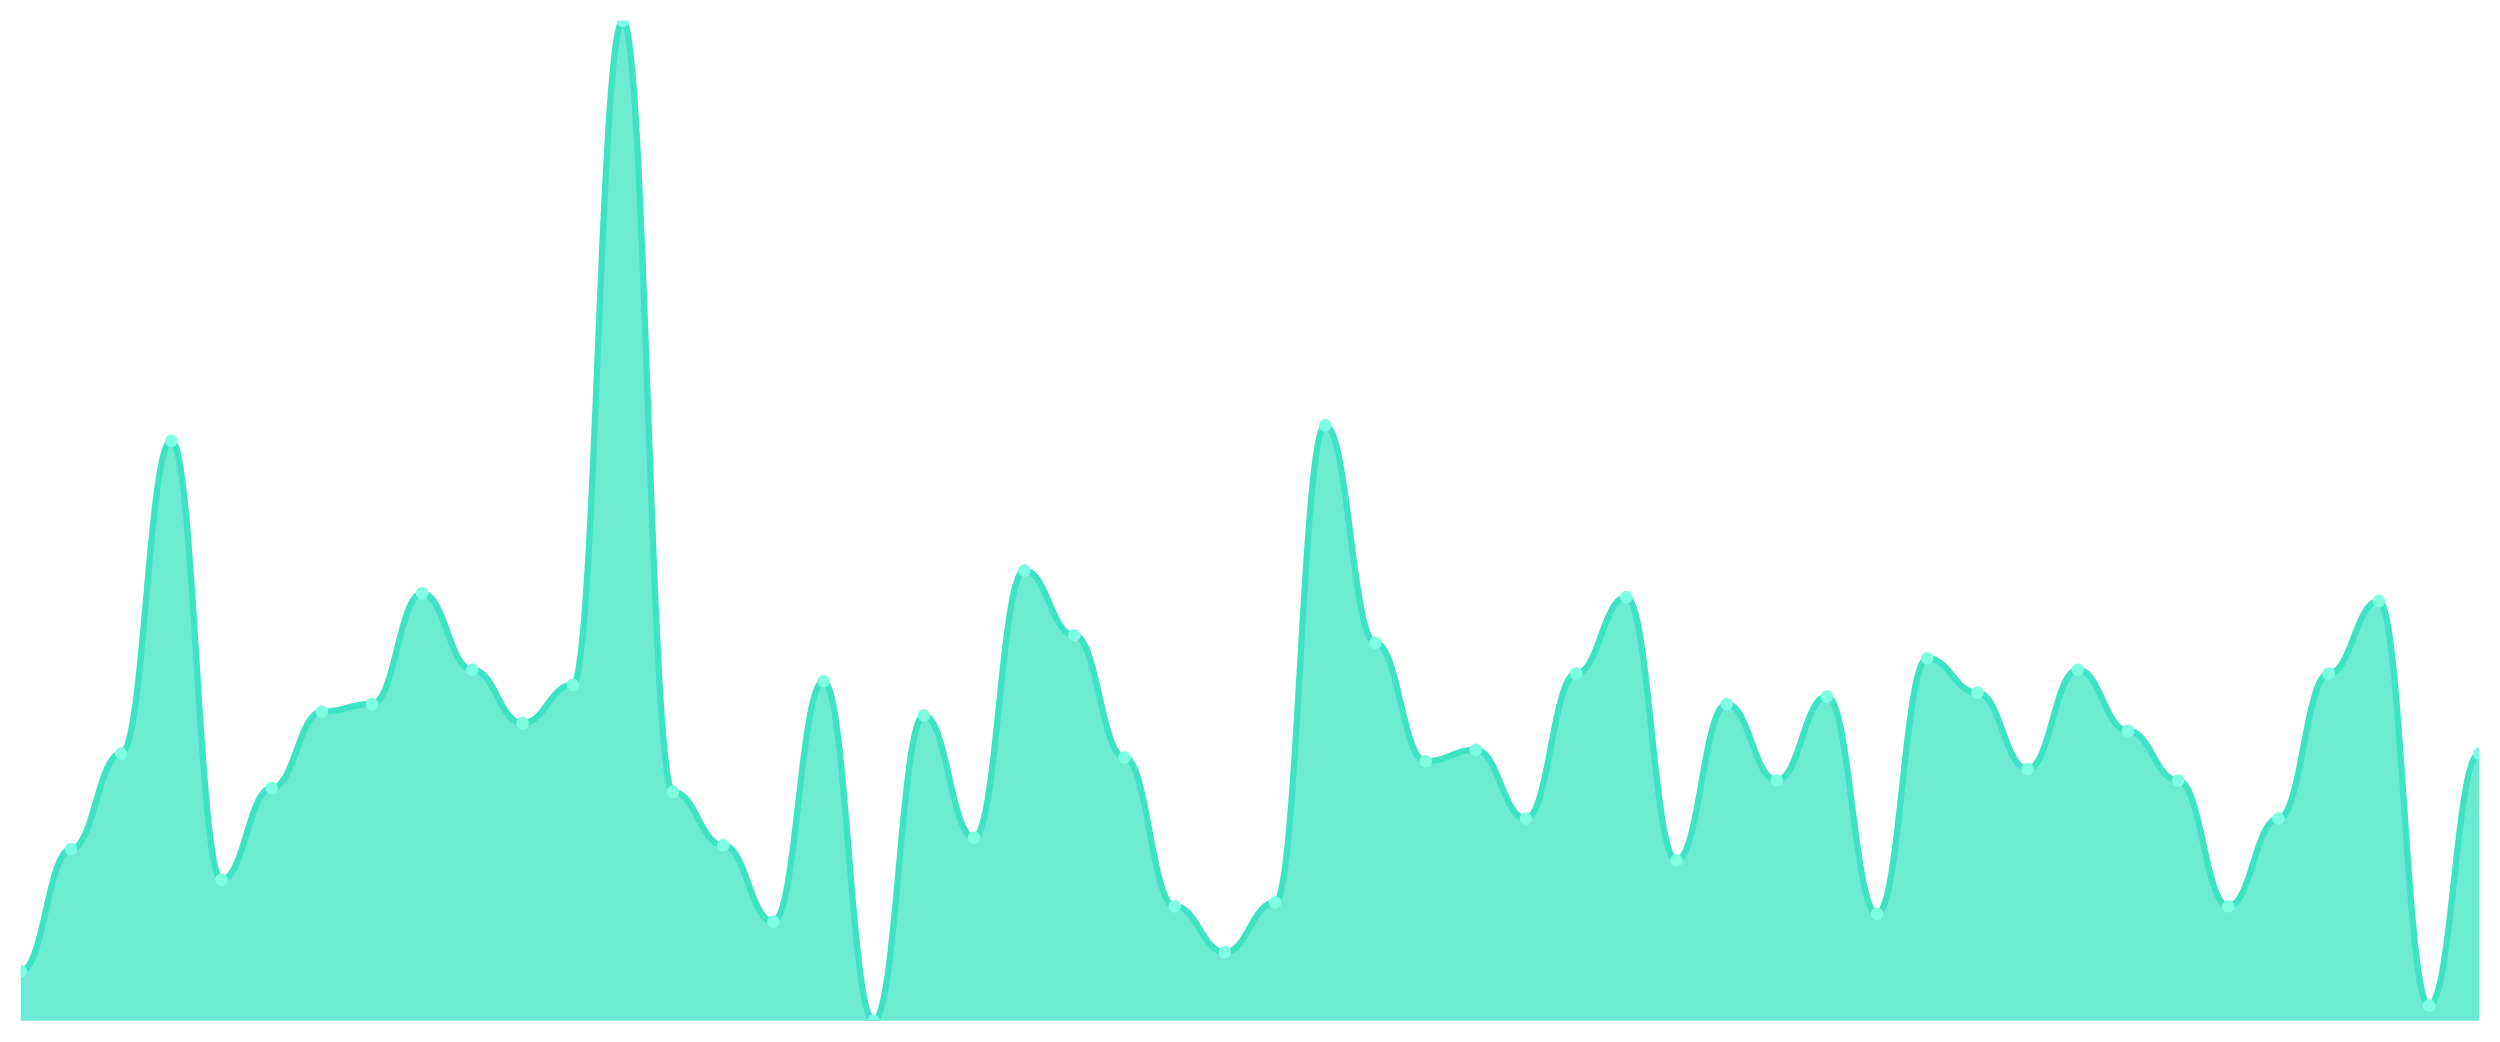
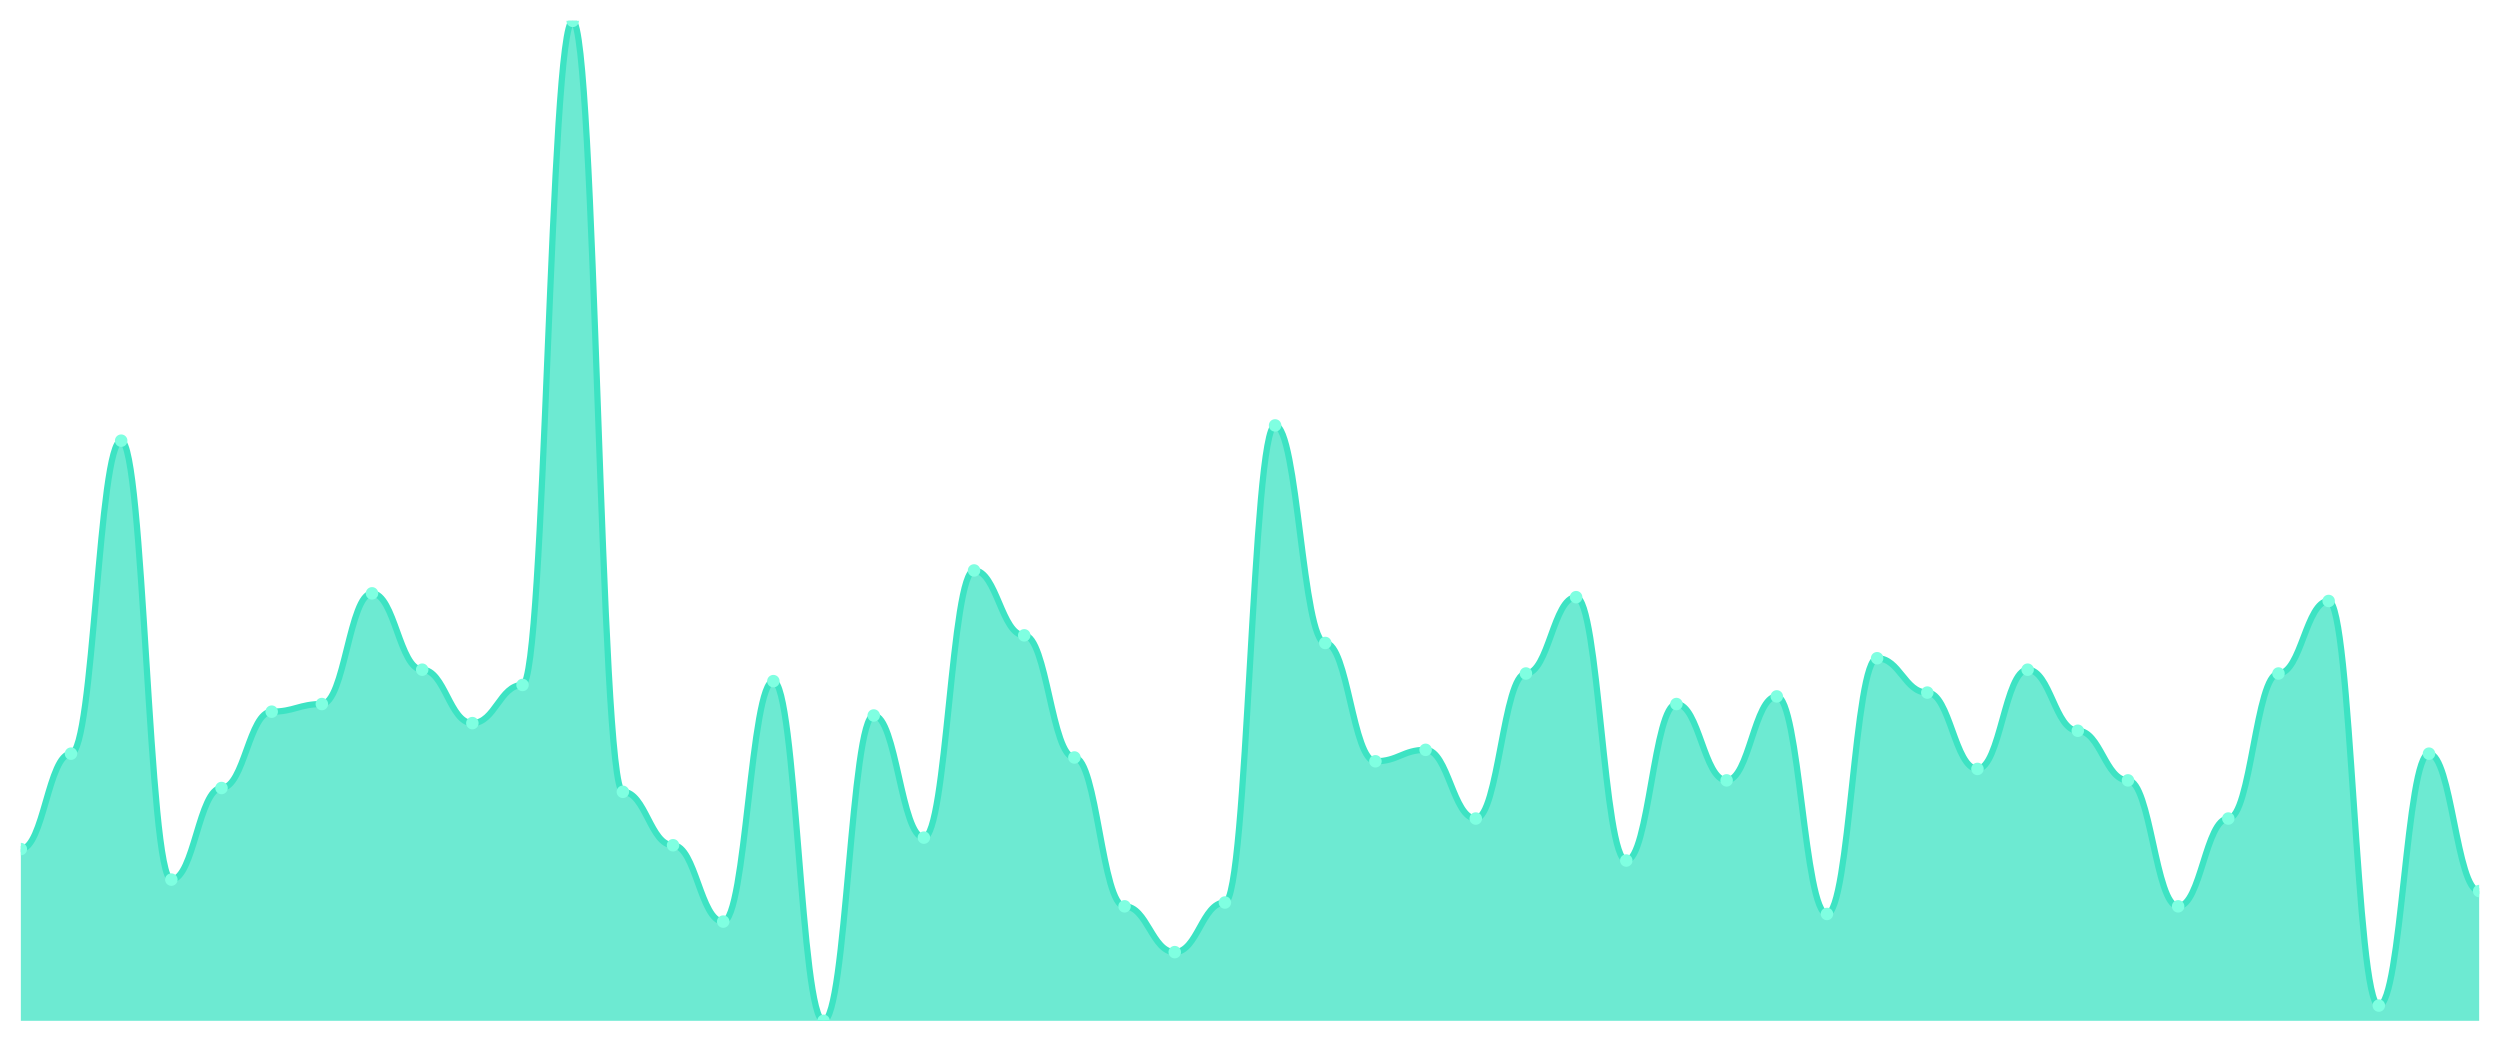
<svg xmlns="http://www.w3.org/2000/svg" viewBox="0 0 1200 500" width="1200" height="500">
  <defs>
    <clipPath id="c">
      <rect x="10" y="10" width="1180" height="480" />
    </clipPath>
  </defs>
  <rect width="1200" height="500" fill="none" />
  <g clip-path="url(#c)">
-     <path d="M 10,490 L 10,466.183 C 20.837,466.183 23.245,407.557 34.082,407.557 C 44.918,407.557 47.327,361.756 58.163,361.756 C 69,361.756 71.408,211.527 82.245,211.527 C 93.082,211.527 95.49,422.214 106.327,422.214 C 117.163,422.214 119.571,378.244 130.408,378.244 C 141.245,378.244 143.653,341.603 154.49,341.603 C 165.327,341.603 167.735,337.939 178.571,337.939 C 189.408,337.939 191.816,284.809 202.653,284.809 C 213.49,284.809 215.898,321.45 226.735,321.45 C 237.571,321.45 239.98,347.099 250.816,347.099 C 261.653,347.099 264.061,328.779 274.898,328.779 C 285.735,328.779 288.143,10 298.98,10 C 309.816,10 312.224,380.076 323.061,380.076 C 333.898,380.076 336.306,405.725 347.143,405.725 C 357.98,405.725 360.388,442.366 371.224,442.366 C 382.061,442.366 384.469,326.947 395.306,326.947 C 406.143,326.947 408.551,490 419.388,490 C 430.224,490 432.633,343.435 443.469,343.435 C 454.306,343.435 456.714,402.061 467.551,402.061 C 478.388,402.061 480.796,273.817 491.633,273.817 C 502.469,273.817 504.878,304.962 515.714,304.962 C 526.551,304.962 528.959,363.588 539.796,363.588 C 550.633,363.588 553.041,435.038 563.878,435.038 C 574.714,435.038 577.122,457.023 587.959,457.023 C 598.796,457.023 601.204,433.206 612.041,433.206 C 622.878,433.206 625.286,204.198 636.122,204.198 C 646.959,204.198 649.367,308.626 660.204,308.626 C 671.041,308.626 673.449,365.42 684.286,365.42 C 695.122,365.42 697.531,359.924 708.367,359.924 C 719.204,359.924 721.612,392.901 732.449,392.901 C 743.286,392.901 745.694,323.282 756.531,323.282 C 767.367,323.282 769.776,286.641 780.612,286.641 C 791.449,286.641 793.857,413.053 804.694,413.053 C 815.531,413.053 817.939,337.939 828.776,337.939 C 839.612,337.939 842.02,374.58 852.857,374.58 C 863.694,374.58 866.102,334.275 876.939,334.275 C 887.776,334.275 890.184,438.702 901.02,438.702 C 911.857,438.702 914.265,315.954 925.102,315.954 C 935.939,315.954 938.347,332.443 949.184,332.443 C 960.02,332.443 962.429,369.084 973.265,369.084 C 984.102,369.084 986.51,321.45 997.347,321.45 C 1008.184,321.45 1010.592,350.763 1021.429,350.763 C 1032.265,350.763 1034.673,374.58 1045.51,374.58 C 1056.347,374.58 1058.755,435.038 1069.592,435.038 C 1080.429,435.038 1082.837,392.901 1093.673,392.901 C 1104.51,392.901 1106.918,323.282 1117.755,323.282 C 1128.592,323.282 1131,288.473 1141.837,288.473 C 1152.673,288.473 1155.082,482.672 1165.918,482.672 C 1176.755,482.672 1179.163,361.756 1190,361.756 L 1190,490 Z" fill="rgba(61,227,195,0.75)" />
-     <path d="M 10,466.183 C 20.837,466.183 23.245,407.557 34.082,407.557 C 44.918,407.557 47.327,361.756 58.163,361.756 C 69,361.756 71.408,211.527 82.245,211.527 C 93.082,211.527 95.49,422.214 106.327,422.214 C 117.163,422.214 119.571,378.244 130.408,378.244 C 141.245,378.244 143.653,341.603 154.49,341.603 C 165.327,341.603 167.735,337.939 178.571,337.939 C 189.408,337.939 191.816,284.809 202.653,284.809 C 213.49,284.809 215.898,321.45 226.735,321.45 C 237.571,321.45 239.98,347.099 250.816,347.099 C 261.653,347.099 264.061,328.779 274.898,328.779 C 285.735,328.779 288.143,10 298.98,10 C 309.816,10 312.224,380.076 323.061,380.076 C 333.898,380.076 336.306,405.725 347.143,405.725 C 357.98,405.725 360.388,442.366 371.224,442.366 C 382.061,442.366 384.469,326.947 395.306,326.947 C 406.143,326.947 408.551,490 419.388,490 C 430.224,490 432.633,343.435 443.469,343.435 C 454.306,343.435 456.714,402.061 467.551,402.061 C 478.388,402.061 480.796,273.817 491.633,273.817 C 502.469,273.817 504.878,304.962 515.714,304.962 C 526.551,304.962 528.959,363.588 539.796,363.588 C 550.633,363.588 553.041,435.038 563.878,435.038 C 574.714,435.038 577.122,457.023 587.959,457.023 C 598.796,457.023 601.204,433.206 612.041,433.206 C 622.878,433.206 625.286,204.198 636.122,204.198 C 646.959,204.198 649.367,308.626 660.204,308.626 C 671.041,308.626 673.449,365.42 684.286,365.42 C 695.122,365.42 697.531,359.924 708.367,359.924 C 719.204,359.924 721.612,392.901 732.449,392.901 C 743.286,392.901 745.694,323.282 756.531,323.282 C 767.367,323.282 769.776,286.641 780.612,286.641 C 791.449,286.641 793.857,413.053 804.694,413.053 C 815.531,413.053 817.939,337.939 828.776,337.939 C 839.612,337.939 842.02,374.58 852.857,374.58 C 863.694,374.58 866.102,334.275 876.939,334.275 C 887.776,334.275 890.184,438.702 901.02,438.702 C 911.857,438.702 914.265,315.954 925.102,315.954 C 935.939,315.954 938.347,332.443 949.184,332.443 C 960.02,332.443 962.429,369.084 973.265,369.084 C 984.102,369.084 986.51,321.45 997.347,321.45 C 1008.184,321.45 1010.592,350.763 1021.429,350.763 C 1032.265,350.763 1034.673,374.58 1045.51,374.58 C 1056.347,374.58 1058.755,435.038 1069.592,435.038 C 1080.429,435.038 1082.837,392.901 1093.673,392.901 C 1104.51,392.901 1106.918,323.282 1117.755,323.282 C 1128.592,323.282 1131,288.473 1141.837,288.473 C 1152.673,288.473 1155.082,482.672 1165.918,482.672 C 1176.755,482.672 1179.163,361.756 1190,361.756" fill="none" stroke="#3de3c3" stroke-width="3" stroke-linecap="round" stroke-linejoin="round" />
-     <circle cx="10" cy="466.183" r="3" fill="#7fffe1" />
-     <circle cx="34.082" cy="407.557" r="3" fill="#7fffe1" />
-     <circle cx="58.163" cy="361.756" r="3" fill="#7fffe1" />
-     <circle cx="82.245" cy="211.527" r="3" fill="#7fffe1" />
-     <circle cx="106.327" cy="422.214" r="3" fill="#7fffe1" />
-     <circle cx="130.408" cy="378.244" r="3" fill="#7fffe1" />
-     <circle cx="154.49" cy="341.603" r="3" fill="#7fffe1" />
-     <circle cx="178.571" cy="337.939" r="3" fill="#7fffe1" />
-     <circle cx="202.653" cy="284.809" r="3" fill="#7fffe1" />
-     <circle cx="226.735" cy="321.45" r="3" fill="#7fffe1" />
-     <circle cx="250.816" cy="347.099" r="3" fill="#7fffe1" />
-     <circle cx="274.898" cy="328.779" r="3" fill="#7fffe1" />
-     <circle cx="298.98" cy="10" r="3" fill="#7fffe1" />
-     <circle cx="323.061" cy="380.076" r="3" fill="#7fffe1" />
-     <circle cx="347.143" cy="405.725" r="3" fill="#7fffe1" />
-     <circle cx="371.224" cy="442.366" r="3" fill="#7fffe1" />
-     <circle cx="395.306" cy="326.947" r="3" fill="#7fffe1" />
-     <circle cx="419.388" cy="490" r="3" fill="#7fffe1" />
-     <circle cx="443.469" cy="343.435" r="3" fill="#7fffe1" />
-     <circle cx="467.551" cy="402.061" r="3" fill="#7fffe1" />
-     <circle cx="491.633" cy="273.817" r="3" fill="#7fffe1" />
-     <circle cx="515.714" cy="304.962" r="3" fill="#7fffe1" />
-     <circle cx="539.796" cy="363.588" r="3" fill="#7fffe1" />
-     <circle cx="563.878" cy="435.038" r="3" fill="#7fffe1" />
-     <circle cx="587.959" cy="457.023" r="3" fill="#7fffe1" />
-     <circle cx="612.041" cy="433.206" r="3" fill="#7fffe1" />
-     <circle cx="636.122" cy="204.198" r="3" fill="#7fffe1" />
-     <circle cx="660.204" cy="308.626" r="3" fill="#7fffe1" />
-     <circle cx="684.286" cy="365.42" r="3" fill="#7fffe1" />
-     <circle cx="708.367" cy="359.924" r="3" fill="#7fffe1" />
-     <circle cx="732.449" cy="392.901" r="3" fill="#7fffe1" />
-     <circle cx="756.531" cy="323.282" r="3" fill="#7fffe1" />
-     <circle cx="780.612" cy="286.641" r="3" fill="#7fffe1" />
-     <circle cx="804.694" cy="413.053" r="3" fill="#7fffe1" />
-     <circle cx="828.776" cy="337.939" r="3" fill="#7fffe1" />
-     <circle cx="852.857" cy="374.58" r="3" fill="#7fffe1" />
-     <circle cx="876.939" cy="334.275" r="3" fill="#7fffe1" />
-     <circle cx="901.02" cy="438.702" r="3" fill="#7fffe1" />
-     <circle cx="925.102" cy="315.954" r="3" fill="#7fffe1" />
-     <circle cx="949.184" cy="332.443" r="3" fill="#7fffe1" />
-     <circle cx="973.265" cy="369.084" r="3" fill="#7fffe1" />
-     <circle cx="997.347" cy="321.45" r="3" fill="#7fffe1" />
-     <circle cx="1021.429" cy="350.763" r="3" fill="#7fffe1" />
-     <circle cx="1045.51" cy="374.58" r="3" fill="#7fffe1" />
-     <circle cx="1069.592" cy="435.038" r="3" fill="#7fffe1" />
-     <circle cx="1093.673" cy="392.901" r="3" fill="#7fffe1" />
-     <circle cx="1117.755" cy="323.282" r="3" fill="#7fffe1" />
-     <circle cx="1141.837" cy="288.473" r="3" fill="#7fffe1" />
-     <circle cx="1165.918" cy="482.672" r="3" fill="#7fffe1" />
-     <circle cx="1190" cy="361.756" r="3" fill="#7fffe1" />
+     <path d="M 10,490 L 10,407.557 C 20.837,407.557 23.245,361.756 34.082,361.756 C 44.918,361.756 47.327,211.527 58.163,211.527 C 69,211.527 71.408,422.214 82.245,422.214 C 93.082,422.214 95.49,378.244 106.327,378.244 C 117.163,378.244 119.571,341.603 130.408,341.603 C 141.245,341.603 143.653,337.939 154.49,337.939 C 165.327,337.939 167.735,284.809 178.571,284.809 C 189.408,284.809 191.816,321.45 202.653,321.45 C 213.49,321.45 215.898,347.099 226.735,347.099 C 237.571,347.099 239.98,328.779 250.816,328.779 C 261.653,328.779 264.061,10 274.898,10 C 285.735,10 288.143,380.076 298.98,380.076 C 309.816,380.076 312.224,405.725 323.061,405.725 C 333.898,405.725 336.306,442.366 347.143,442.366 C 357.98,442.366 360.388,326.947 371.224,326.947 C 382.061,326.947 384.469,490 395.306,490 C 406.143,490 408.551,343.435 419.388,343.435 C 430.224,343.435 432.633,402.061 443.469,402.061 C 454.306,402.061 456.714,273.817 467.551,273.817 C 478.388,273.817 480.796,304.962 491.633,304.962 C 502.469,304.962 504.878,363.588 515.714,363.588 C 526.551,363.588 528.959,435.038 539.796,435.038 C 550.633,435.038 553.041,457.023 563.878,457.023 C 574.714,457.023 577.122,433.206 587.959,433.206 C 598.796,433.206 601.204,204.198 612.041,204.198 C 622.878,204.198 625.286,308.626 636.122,308.626 C 646.959,308.626 649.367,365.42 660.204,365.42 C 671.041,365.42 673.449,359.924 684.286,359.924 C 695.122,359.924 697.531,392.901 708.367,392.901 C 719.204,392.901 721.612,323.282 732.449,323.282 C 743.286,323.282 745.694,286.641 756.531,286.641 C 767.367,286.641 769.776,413.053 780.612,413.053 C 791.449,413.053 793.857,337.939 804.694,337.939 C 815.531,337.939 817.939,374.58 828.776,374.58 C 839.612,374.58 842.02,334.275 852.857,334.275 C 863.694,334.275 866.102,438.702 876.939,438.702 C 887.776,438.702 890.184,315.954 901.02,315.954 C 911.857,315.954 914.265,332.443 925.102,332.443 C 935.939,332.443 938.347,369.084 949.184,369.084 C 960.02,369.084 962.429,321.45 973.265,321.45 C 984.102,321.45 986.51,350.763 997.347,350.763 C 1008.184,350.763 1010.592,374.58 1021.429,374.58 C 1032.265,374.58 1034.673,435.038 1045.51,435.038 C 1056.347,435.038 1058.755,392.901 1069.592,392.901 C 1080.429,392.901 1082.837,323.282 1093.673,323.282 C 1104.51,323.282 1106.918,288.473 1117.755,288.473 C 1128.592,288.473 1131,482.672 1141.837,482.672 C 1152.673,482.672 1155.082,361.756 1165.918,361.756 C 1176.755,361.756 1179.163,427.71 1190,427.71 L 1190,490 Z" fill="rgba(61,227,195,0.75)" />
+     <path d="M 10,407.557 C 20.837,407.557 23.245,361.756 34.082,361.756 C 44.918,361.756 47.327,211.527 58.163,211.527 C 69,211.527 71.408,422.214 82.245,422.214 C 93.082,422.214 95.49,378.244 106.327,378.244 C 117.163,378.244 119.571,341.603 130.408,341.603 C 141.245,341.603 143.653,337.939 154.49,337.939 C 165.327,337.939 167.735,284.809 178.571,284.809 C 189.408,284.809 191.816,321.45 202.653,321.45 C 213.49,321.45 215.898,347.099 226.735,347.099 C 237.571,347.099 239.98,328.779 250.816,328.779 C 261.653,328.779 264.061,10 274.898,10 C 285.735,10 288.143,380.076 298.98,380.076 C 309.816,380.076 312.224,405.725 323.061,405.725 C 333.898,405.725 336.306,442.366 347.143,442.366 C 357.98,442.366 360.388,326.947 371.224,326.947 C 382.061,326.947 384.469,490 395.306,490 C 406.143,490 408.551,343.435 419.388,343.435 C 430.224,343.435 432.633,402.061 443.469,402.061 C 454.306,402.061 456.714,273.817 467.551,273.817 C 478.388,273.817 480.796,304.962 491.633,304.962 C 502.469,304.962 504.878,363.588 515.714,363.588 C 526.551,363.588 528.959,435.038 539.796,435.038 C 550.633,435.038 553.041,457.023 563.878,457.023 C 574.714,457.023 577.122,433.206 587.959,433.206 C 598.796,433.206 601.204,204.198 612.041,204.198 C 622.878,204.198 625.286,308.626 636.122,308.626 C 646.959,308.626 649.367,365.42 660.204,365.42 C 671.041,365.42 673.449,359.924 684.286,359.924 C 695.122,359.924 697.531,392.901 708.367,392.901 C 719.204,392.901 721.612,323.282 732.449,323.282 C 743.286,323.282 745.694,286.641 756.531,286.641 C 767.367,286.641 769.776,413.053 780.612,413.053 C 791.449,413.053 793.857,337.939 804.694,337.939 C 815.531,337.939 817.939,374.58 828.776,374.58 C 839.612,374.58 842.02,334.275 852.857,334.275 C 863.694,334.275 866.102,438.702 876.939,438.702 C 887.776,438.702 890.184,315.954 901.02,315.954 C 911.857,315.954 914.265,332.443 925.102,332.443 C 935.939,332.443 938.347,369.084 949.184,369.084 C 960.02,369.084 962.429,321.45 973.265,321.45 C 984.102,321.45 986.51,350.763 997.347,350.763 C 1008.184,350.763 1010.592,374.58 1021.429,374.58 C 1032.265,374.58 1034.673,435.038 1045.51,435.038 C 1056.347,435.038 1058.755,392.901 1069.592,392.901 C 1080.429,392.901 1082.837,323.282 1093.673,323.282 C 1104.51,323.282 1106.918,288.473 1117.755,288.473 C 1128.592,288.473 1131,482.672 1141.837,482.672 C 1152.673,482.672 1155.082,361.756 1165.918,361.756 C 1176.755,361.756 1179.163,427.71 1190,427.71" fill="none" stroke="#3de3c3" stroke-width="3" stroke-linecap="round" stroke-linejoin="round" />
+     <circle cx="10" cy="407.557" r="3" fill="#7fffe1" />
+     <circle cx="34.082" cy="361.756" r="3" fill="#7fffe1" />
+     <circle cx="58.163" cy="211.527" r="3" fill="#7fffe1" />
+     <circle cx="82.245" cy="422.214" r="3" fill="#7fffe1" />
+     <circle cx="106.327" cy="378.244" r="3" fill="#7fffe1" />
+     <circle cx="130.408" cy="341.603" r="3" fill="#7fffe1" />
+     <circle cx="154.49" cy="337.939" r="3" fill="#7fffe1" />
+     <circle cx="178.571" cy="284.809" r="3" fill="#7fffe1" />
+     <circle cx="202.653" cy="321.45" r="3" fill="#7fffe1" />
+     <circle cx="226.735" cy="347.099" r="3" fill="#7fffe1" />
+     <circle cx="250.816" cy="328.779" r="3" fill="#7fffe1" />
+     <circle cx="274.898" cy="10" r="3" fill="#7fffe1" />
+     <circle cx="298.98" cy="380.076" r="3" fill="#7fffe1" />
+     <circle cx="323.061" cy="405.725" r="3" fill="#7fffe1" />
+     <circle cx="347.143" cy="442.366" r="3" fill="#7fffe1" />
+     <circle cx="371.224" cy="326.947" r="3" fill="#7fffe1" />
+     <circle cx="395.306" cy="490" r="3" fill="#7fffe1" />
+     <circle cx="419.388" cy="343.435" r="3" fill="#7fffe1" />
+     <circle cx="443.469" cy="402.061" r="3" fill="#7fffe1" />
+     <circle cx="467.551" cy="273.817" r="3" fill="#7fffe1" />
+     <circle cx="491.633" cy="304.962" r="3" fill="#7fffe1" />
+     <circle cx="515.714" cy="363.588" r="3" fill="#7fffe1" />
+     <circle cx="539.796" cy="435.038" r="3" fill="#7fffe1" />
+     <circle cx="563.878" cy="457.023" r="3" fill="#7fffe1" />
+     <circle cx="587.959" cy="433.206" r="3" fill="#7fffe1" />
+     <circle cx="612.041" cy="204.198" r="3" fill="#7fffe1" />
+     <circle cx="636.122" cy="308.626" r="3" fill="#7fffe1" />
+     <circle cx="660.204" cy="365.42" r="3" fill="#7fffe1" />
+     <circle cx="684.286" cy="359.924" r="3" fill="#7fffe1" />
+     <circle cx="708.367" cy="392.901" r="3" fill="#7fffe1" />
+     <circle cx="732.449" cy="323.282" r="3" fill="#7fffe1" />
+     <circle cx="756.531" cy="286.641" r="3" fill="#7fffe1" />
+     <circle cx="780.612" cy="413.053" r="3" fill="#7fffe1" />
+     <circle cx="804.694" cy="337.939" r="3" fill="#7fffe1" />
+     <circle cx="828.776" cy="374.58" r="3" fill="#7fffe1" />
+     <circle cx="852.857" cy="334.275" r="3" fill="#7fffe1" />
+     <circle cx="876.939" cy="438.702" r="3" fill="#7fffe1" />
+     <circle cx="901.02" cy="315.954" r="3" fill="#7fffe1" />
+     <circle cx="925.102" cy="332.443" r="3" fill="#7fffe1" />
+     <circle cx="949.184" cy="369.084" r="3" fill="#7fffe1" />
+     <circle cx="973.265" cy="321.45" r="3" fill="#7fffe1" />
+     <circle cx="997.347" cy="350.763" r="3" fill="#7fffe1" />
+     <circle cx="1021.429" cy="374.58" r="3" fill="#7fffe1" />
+     <circle cx="1045.51" cy="435.038" r="3" fill="#7fffe1" />
+     <circle cx="1069.592" cy="392.901" r="3" fill="#7fffe1" />
+     <circle cx="1093.673" cy="323.282" r="3" fill="#7fffe1" />
+     <circle cx="1117.755" cy="288.473" r="3" fill="#7fffe1" />
+     <circle cx="1141.837" cy="482.672" r="3" fill="#7fffe1" />
+     <circle cx="1165.918" cy="361.756" r="3" fill="#7fffe1" />
+     <circle cx="1190" cy="427.71" r="3" fill="#7fffe1" />
  </g>
</svg>
